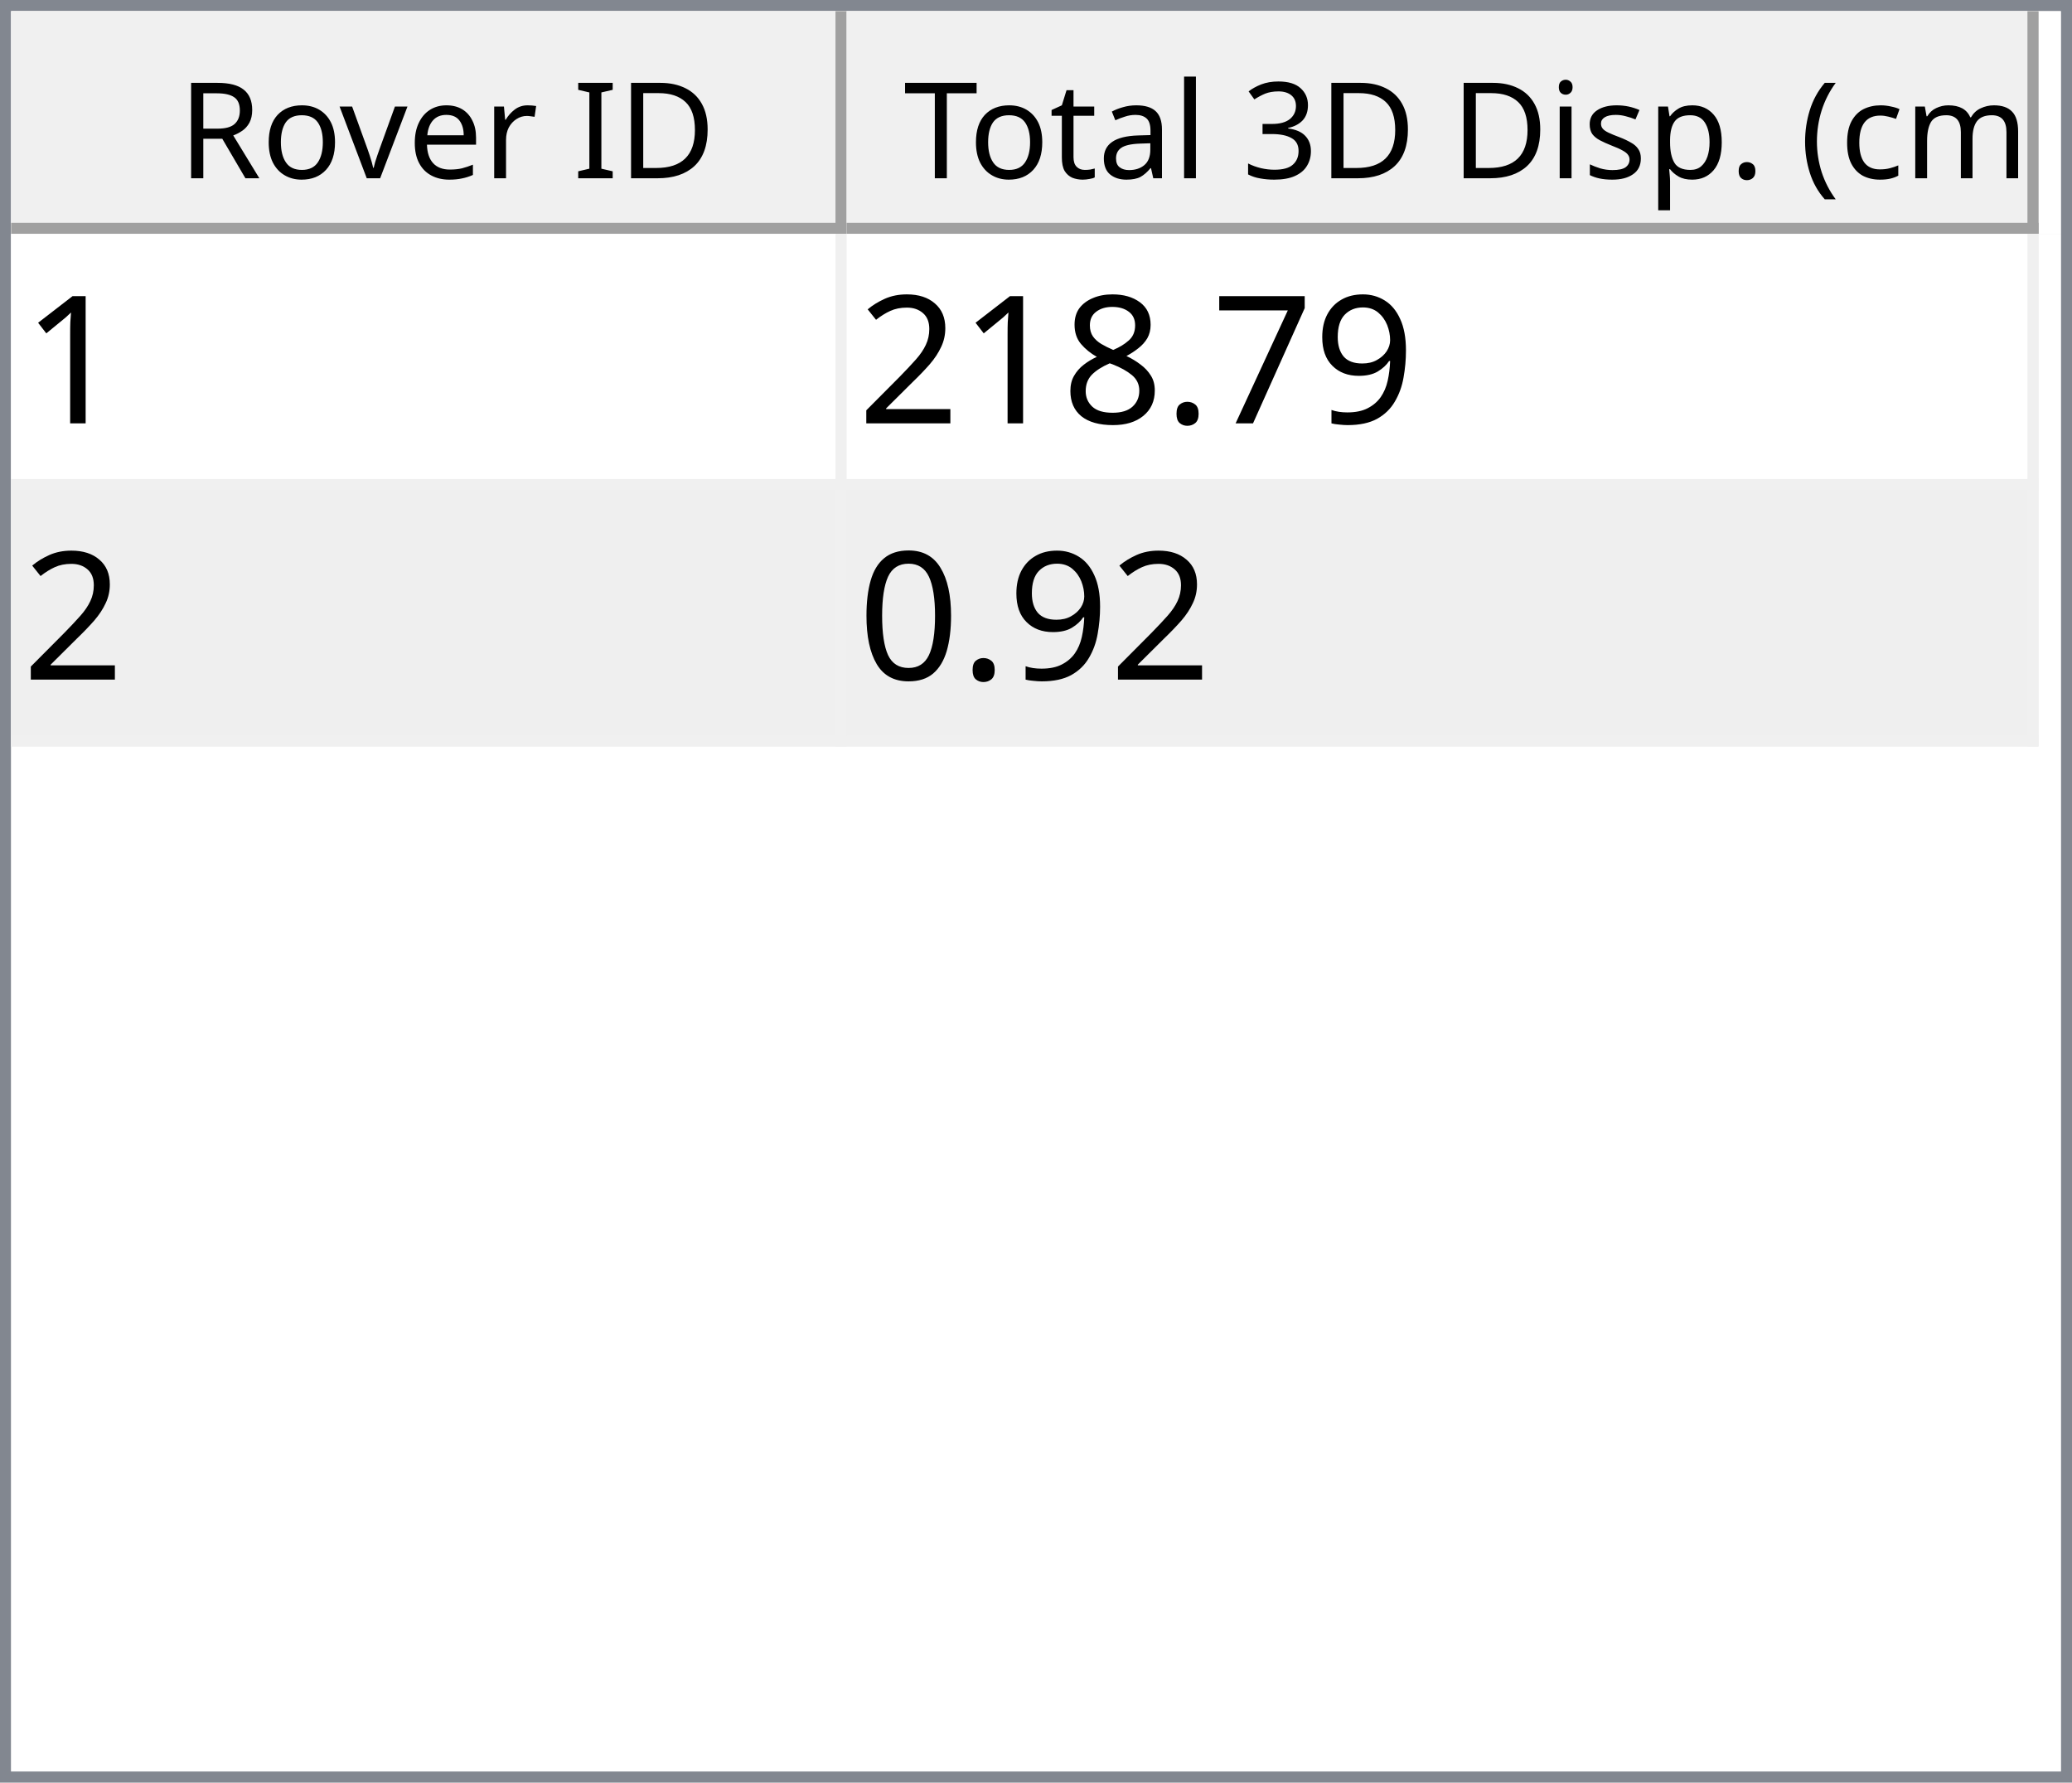
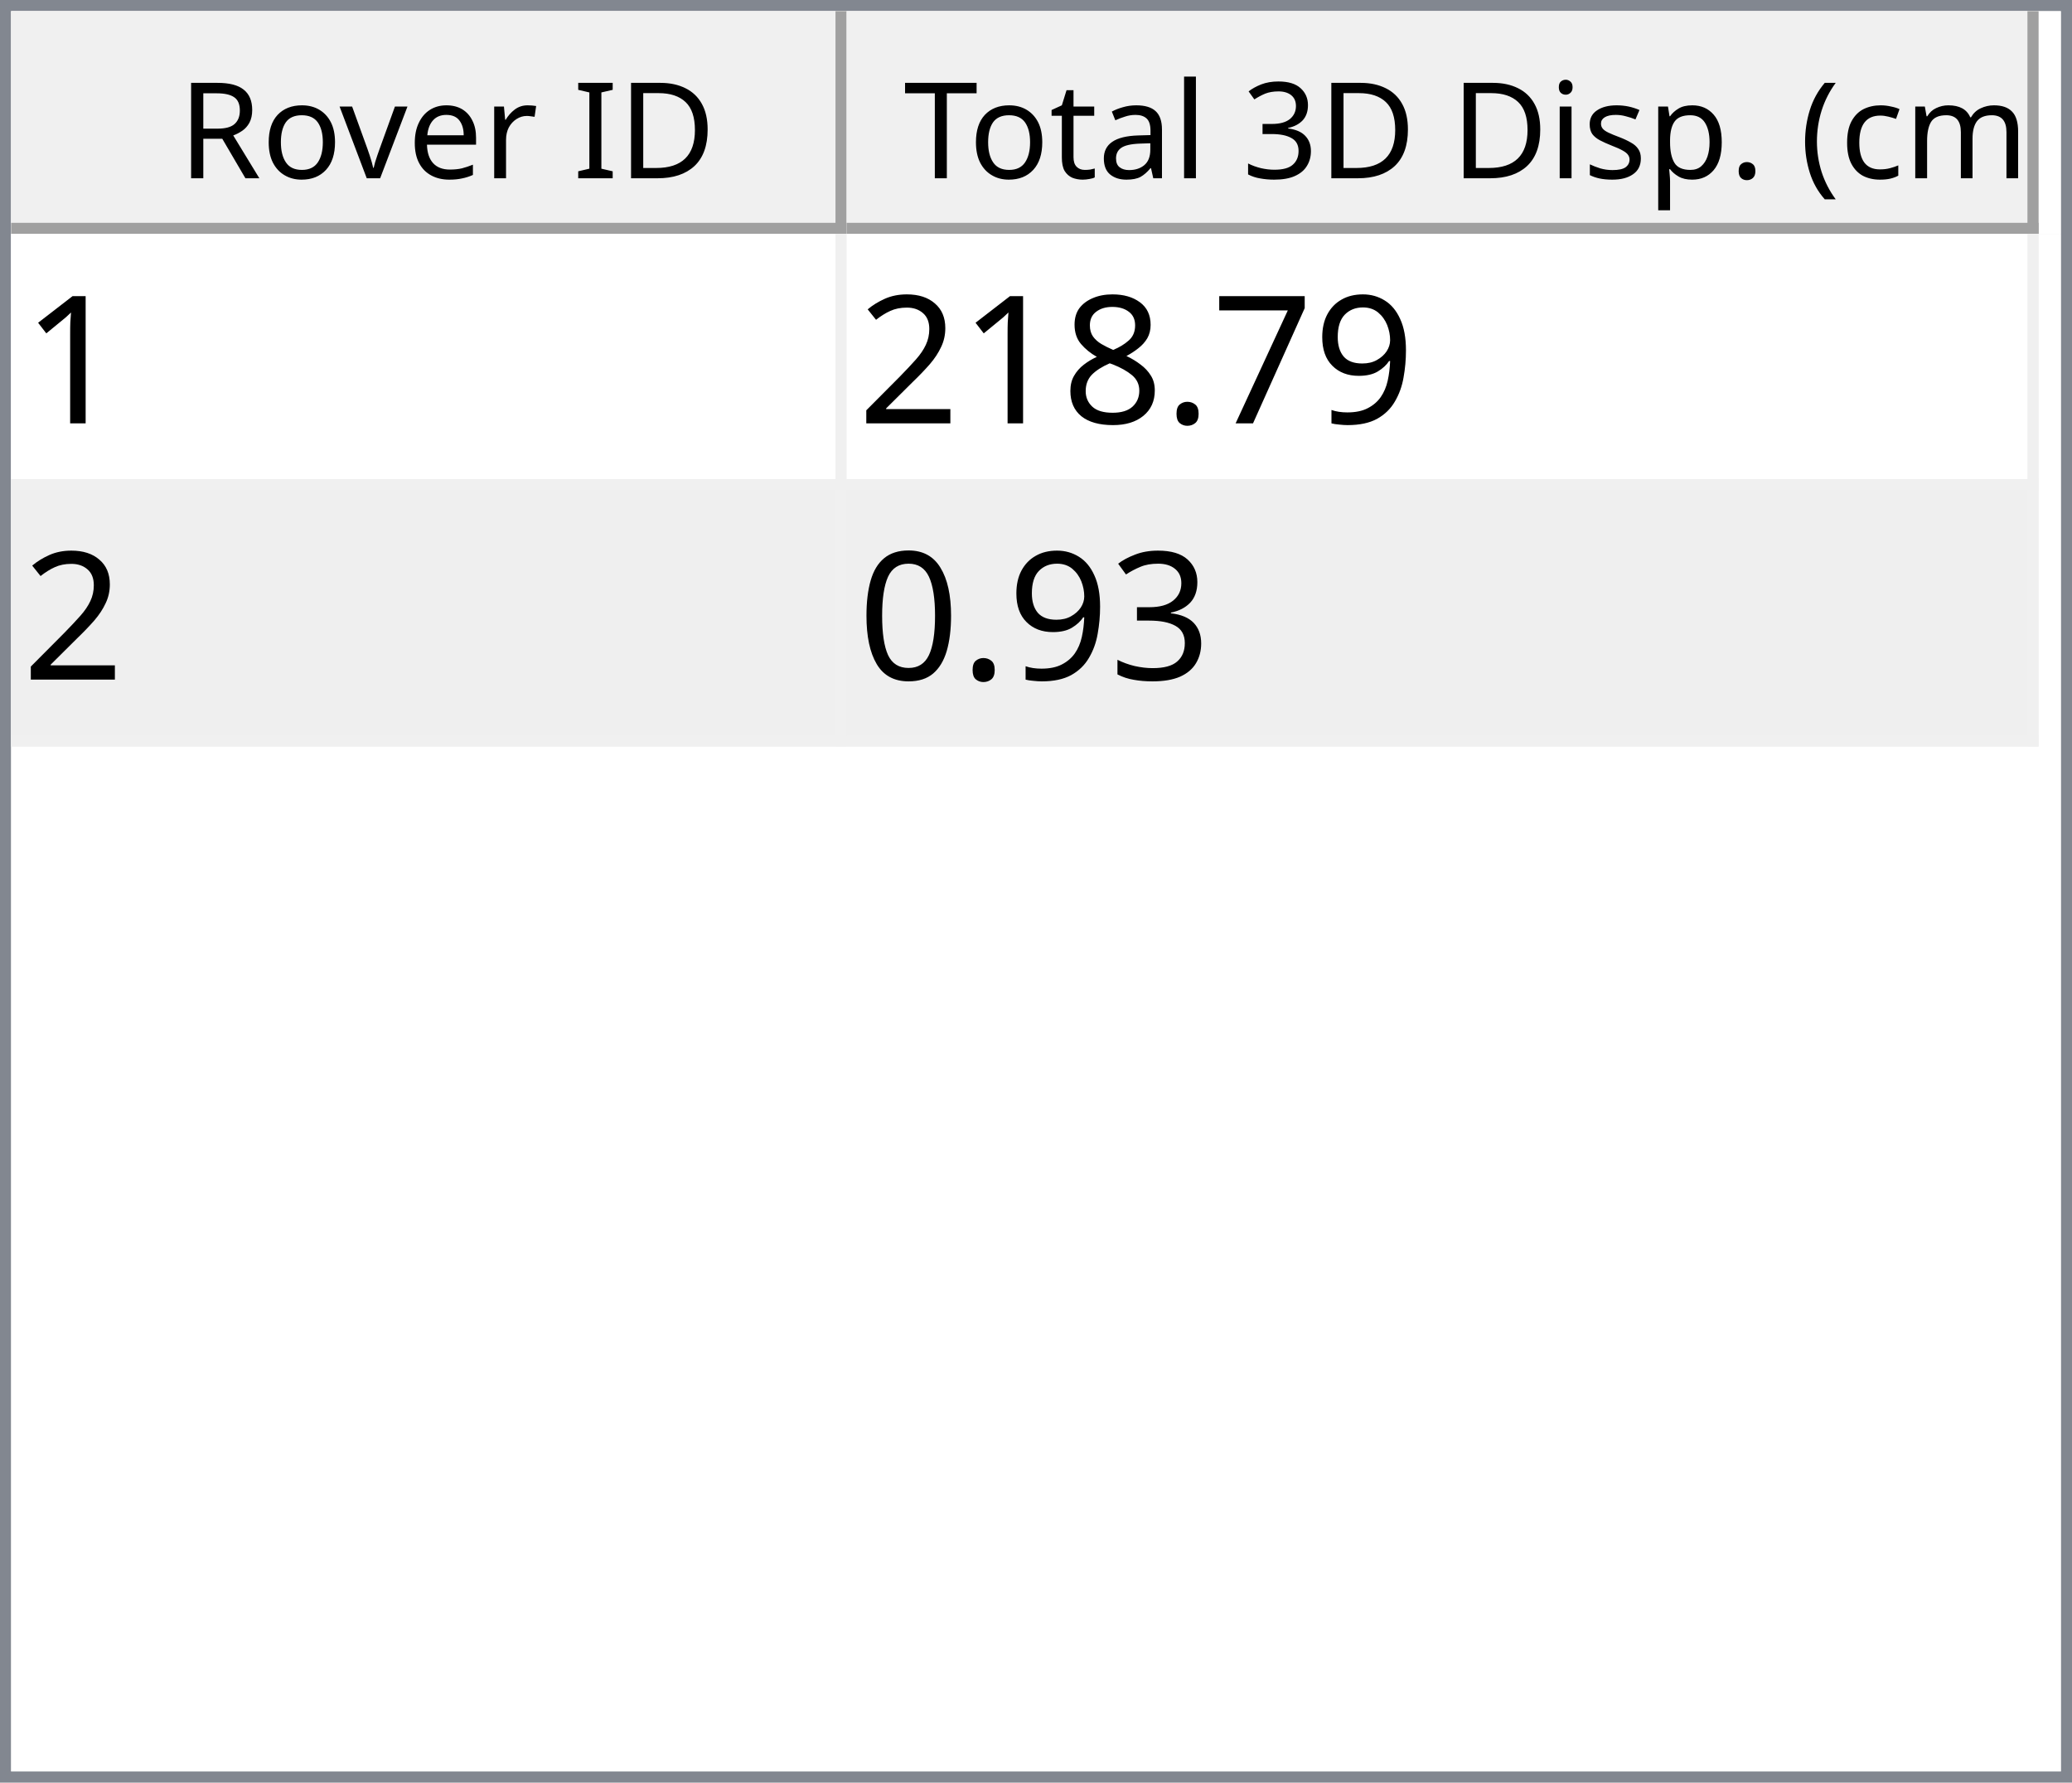
<svg xmlns="http://www.w3.org/2000/svg" style="fill-opacity:1; color-rendering:auto; color-interpolation:auto; text-rendering:auto; stroke:black; stroke-linecap:square; stroke-miterlimit:10; shape-rendering:auto; stroke-opacity:1; fill:black; stroke-dasharray:none; font-weight:normal; stroke-width:1; font-family:'Dialog'; font-style:normal; stroke-linejoin:miter; font-size:12px; stroke-dashoffset:0; image-rendering:auto;" width="186" height="160">
  <defs id="genericDefs" />
  <g>
    <defs id="defs1">
      <clipPath clipPathUnits="userSpaceOnUse" id="clipPath1">
        <path d="M0 0 L186 0 L186 160 L0 160 L0 0 Z" />
      </clipPath>
      <clipPath clipPathUnits="userSpaceOnUse" id="clipPath2">
        <path d="M0 0 L0 160 L186 160 L186 0 Z" />
      </clipPath>
      <clipPath clipPathUnits="userSpaceOnUse" id="clipPath3">
        <path d="M0 0 L0 20 L184 20 L184 0 Z" />
      </clipPath>
      <clipPath clipPathUnits="userSpaceOnUse" id="clipPath4">
        <path d="M0 0 L0 20 L75 20 L75 0 Z" />
      </clipPath>
      <clipPath clipPathUnits="userSpaceOnUse" id="clipPath5">
        <path d="M1 1 L1 19 L74 19 L74 1 Z" />
      </clipPath>
      <clipPath clipPathUnits="userSpaceOnUse" id="clipPath6">
        <path d="M0 0 L0 18 L73 18 L73 0 Z" />
      </clipPath>
      <clipPath clipPathUnits="userSpaceOnUse" id="clipPath7">
        <path d="M-0.5 -0.5 L-0.5 19.5 L74.5 19.5 L74.5 -0.5 Z" />
      </clipPath>
      <clipPath clipPathUnits="userSpaceOnUse" id="clipPath8">
        <path d="M0 0 L0 20 L107 20 L107 0 Z" />
      </clipPath>
      <clipPath clipPathUnits="userSpaceOnUse" id="clipPath9">
        <path d="M1 1 L1 19 L106 19 L106 1 Z" />
      </clipPath>
      <clipPath clipPathUnits="userSpaceOnUse" id="clipPath10">
        <path d="M0 0 L0 18 L105 18 L105 0 Z" />
      </clipPath>
      <clipPath clipPathUnits="userSpaceOnUse" id="clipPath11">
        <path d="M-0.5 -0.5 L-0.5 19.5 L106.5 19.5 L106.5 -0.5 Z" />
      </clipPath>
      <clipPath clipPathUnits="userSpaceOnUse" id="clipPath12">
        <path d="M0 0 L0 138 L184 138 L184 0 Z" />
      </clipPath>
      <clipPath clipPathUnits="userSpaceOnUse" id="clipPath13">
        <path d="M0 0 L0 46 L182 46 L182 0 Z" />
      </clipPath>
      <clipPath clipPathUnits="userSpaceOnUse" id="clipPath14">
        <path d="M-0.5 -0.5 L-0.5 45.5 L181.5 45.5 L181.5 -0.5 Z" />
      </clipPath>
      <clipPath clipPathUnits="userSpaceOnUse" id="clipPath15">
        <path d="M0 0 L0 22 L74 22 L74 0 Z" />
      </clipPath>
      <clipPath clipPathUnits="userSpaceOnUse" id="clipPath16">
        <path d="M0 0 L0 22 L106 22 L106 0 Z" />
      </clipPath>
      <font horiz-adv-x="64.551" id="font1">
        <font-face ascent="107.91" descent="25.098" units-per-em="100" style="font-style:normal; font-family:Segoe UI; font-weight:normal;" />
        <missing-glyph horiz-adv-x="64.551" d="M8.109 0 L8.109 68.266 L56.453 68.266 L56.453 0 L8.109 0 ZM15.328 7.234 L49.219 7.234 L49.219 61.031 L15.328 61.031 L15.328 7.234 Z" />
        <glyph unicode="D" horiz-adv-x="70.117" d="M9.188 0 L9.188 70.016 L28.516 70.016 Q65.531 70.016 65.531 35.891 Q65.531 19.672 55.25 9.836 Q44.969 0 27.734 0 L9.188 0 ZM17.391 62.594 L17.391 7.422 L27.828 7.422 Q41.609 7.422 49.273 14.797 Q56.938 22.172 56.938 35.688 Q56.938 62.594 28.328 62.594 L17.391 62.594 Z" />
        <glyph unicode="I" horiz-adv-x="26.611" d="M17.391 0 L9.188 0 L9.188 70.016 L17.391 70.016 L17.391 0 Z" />
        <glyph unicode=" " horiz-adv-x="27.393" d="" />
        <glyph unicode="r" horiz-adv-x="34.766" d="M34.188 41.891 Q32.078 43.5 28.125 43.5 Q23 43.5 19.555 38.672 Q16.109 33.844 16.109 25.484 L16.109 0 L8.109 0 L8.109 50 L16.109 50 L16.109 39.703 L16.312 39.703 Q18.016 44.969 21.531 47.922 Q25.047 50.875 29.391 50.875 Q32.516 50.875 34.188 50.203 L34.188 41.891 Z" />
        <glyph unicode="e" horiz-adv-x="52.295" d="M48.297 23 L12.984 23 Q13.188 14.656 17.484 10.109 Q21.781 5.562 29.297 5.562 Q37.75 5.562 44.828 11.141 L44.828 3.609 Q38.234 -1.172 27.391 -1.172 Q16.797 -1.172 10.742 5.641 Q4.688 12.453 4.688 24.812 Q4.688 36.469 11.305 43.82 Q17.922 51.172 27.734 51.172 Q37.547 51.172 42.922 44.828 Q48.297 38.484 48.297 27.203 L48.297 23 ZM40.094 29.781 Q40.047 36.719 36.75 40.578 Q33.453 44.438 27.594 44.438 Q21.922 44.438 17.969 40.383 Q14.016 36.328 13.094 29.781 L40.094 29.781 Z" />
        <glyph unicode="v" horiz-adv-x="47.9" d="M47.406 50 L27.484 0 L19.625 0 L0.688 50 L9.469 50 L22.172 13.672 Q23.578 9.672 23.922 6.688 L24.125 6.688 Q24.609 10.453 25.688 13.484 L38.969 50 L47.406 50 Z" />
        <glyph unicode="o" horiz-adv-x="58.594" d="M29 -1.172 Q17.922 -1.172 11.305 5.836 Q4.688 12.844 4.688 24.422 Q4.688 37.016 11.57 44.094 Q18.453 51.172 30.172 51.172 Q41.359 51.172 47.633 44.289 Q53.906 37.406 53.906 25.203 Q53.906 13.234 47.141 6.031 Q40.375 -1.172 29 -1.172 ZM29.594 44.438 Q21.875 44.438 17.383 39.188 Q12.891 33.938 12.891 24.703 Q12.891 15.828 17.43 10.695 Q21.969 5.562 29.594 5.562 Q37.359 5.562 41.531 10.594 Q45.703 15.625 45.703 24.906 Q45.703 34.281 41.531 39.359 Q37.359 44.438 29.594 44.438 Z" />
        <glyph unicode="R" horiz-adv-x="59.814" d="M59.375 0 L49.609 0 L37.891 19.625 Q36.281 22.359 34.766 24.289 Q33.25 26.219 31.664 27.438 Q30.078 28.656 28.25 29.219 Q26.422 29.781 24.125 29.781 L17.391 29.781 L17.391 0 L9.188 0 L9.188 70.016 L30.078 70.016 Q34.672 70.016 38.555 68.867 Q42.438 67.719 45.289 65.375 Q48.141 63.031 49.758 59.547 Q51.375 56.062 51.375 51.375 Q51.375 47.703 50.273 44.656 Q49.172 41.609 47.148 39.211 Q45.125 36.812 42.266 35.133 Q39.406 33.453 35.844 32.516 L35.844 32.328 Q37.594 31.547 38.891 30.547 Q40.188 29.547 41.359 28.18 Q42.531 26.812 43.68 25.078 Q44.828 23.344 46.234 21.047 L59.375 0 ZM17.391 62.594 L17.391 37.203 L28.516 37.203 Q31.594 37.203 34.203 38.133 Q36.812 39.062 38.719 40.797 Q40.625 42.531 41.703 45.047 Q42.781 47.562 42.781 50.688 Q42.781 56.297 39.141 59.445 Q35.5 62.594 28.609 62.594 L17.391 62.594 Z" />
        <glyph unicode=")" horiz-adv-x="30.176" d="M8.297 -15.922 L1.172 -15.922 Q16.406 2.344 16.406 26.812 Q16.406 51.469 1.078 70.016 L8.297 70.016 Q23.531 52.156 23.531 26.703 Q23.531 1.375 8.297 -15.922 Z" />
        <glyph unicode="m" horiz-adv-x="86.133" d="M79.109 0 L71.094 0 L71.094 28.719 Q71.094 37.016 68.531 40.727 Q65.969 44.438 59.906 44.438 Q54.781 44.438 51.195 39.75 Q47.609 35.062 47.609 28.516 L47.609 0 L39.594 0 L39.594 29.688 Q39.594 44.438 28.219 44.438 Q22.953 44.438 19.531 40.016 Q16.109 35.594 16.109 28.516 L16.109 0 L8.109 0 L8.109 50 L16.109 50 L16.109 42.094 L16.312 42.094 Q21.625 51.172 31.844 51.172 Q36.969 51.172 40.773 48.312 Q44.578 45.453 46 40.828 Q51.562 51.172 62.594 51.172 Q79.109 51.172 79.109 30.812 L79.109 0 Z" />
        <glyph unicode="c" horiz-adv-x="46.191" d="M42.188 2.297 Q36.422 -1.172 28.516 -1.172 Q17.828 -1.172 11.258 5.789 Q4.688 12.75 4.688 23.828 Q4.688 36.188 11.766 43.68 Q18.844 51.172 30.672 51.172 Q37.25 51.172 42.281 48.734 L42.281 40.531 Q36.719 44.438 30.375 44.438 Q22.703 44.438 17.797 38.945 Q12.891 33.453 12.891 24.516 Q12.891 15.719 17.508 10.641 Q22.125 5.562 29.891 5.562 Q36.422 5.562 42.188 9.906 L42.188 2.297 Z" />
        <glyph unicode="(" horiz-adv-x="30.176" d="M29.109 -15.922 L21.969 -15.922 Q6.844 1.375 6.844 26.703 Q6.844 52.156 21.969 70.016 L29.203 70.016 Q13.875 51.469 13.875 26.812 Q13.875 2.344 29.109 -15.922 Z" />
        <glyph unicode="." horiz-adv-x="21.68" d="M10.891 -1.078 Q8.641 -1.078 7.055 0.539 Q5.469 2.156 5.469 4.391 Q5.469 6.641 7.055 8.273 Q8.641 9.906 10.891 9.906 Q13.188 9.906 14.797 8.273 Q16.406 6.641 16.406 4.391 Q16.406 2.156 14.797 0.539 Q13.188 -1.078 10.891 -1.078 Z" />
        <glyph unicode="p" horiz-adv-x="58.789" d="M16.312 7.234 L16.109 7.234 L16.109 -23 L8.109 -23 L8.109 50 L16.109 50 L16.109 41.219 L16.312 41.219 Q22.219 51.172 33.594 51.172 Q43.266 51.172 48.688 44.461 Q54.109 37.75 54.109 26.469 Q54.109 13.922 48 6.375 Q41.891 -1.172 31.297 -1.172 Q21.578 -1.172 16.312 7.234 ZM16.109 27.391 L16.109 20.406 Q16.109 14.203 20.141 9.883 Q24.172 5.562 30.375 5.562 Q37.641 5.562 41.773 11.133 Q45.906 16.703 45.906 26.609 Q45.906 34.969 42.047 39.703 Q38.188 44.438 31.594 44.438 Q24.609 44.438 20.359 39.578 Q16.109 34.719 16.109 27.391 Z" />
        <glyph unicode="s" horiz-adv-x="42.432" d="M5.078 1.812 L5.078 10.406 Q11.625 5.562 19.484 5.562 Q30.031 5.562 30.031 12.594 Q30.031 14.594 29.125 15.992 Q28.219 17.391 26.68 18.461 Q25.141 19.531 23.07 20.383 Q21 21.234 18.609 22.172 Q15.281 23.484 12.766 24.828 Q10.25 26.172 8.57 27.859 Q6.891 29.547 6.031 31.695 Q5.172 33.844 5.172 36.719 Q5.172 40.234 6.789 42.945 Q8.406 45.656 11.086 47.484 Q13.766 49.312 17.211 50.242 Q20.656 51.172 24.312 51.172 Q30.812 51.172 35.938 48.922 L35.938 40.828 Q30.422 44.438 23.25 44.438 Q21 44.438 19.195 43.922 Q17.391 43.406 16.094 42.477 Q14.797 41.547 14.086 40.258 Q13.375 38.969 13.375 37.406 Q13.375 35.453 14.086 34.133 Q14.797 32.812 16.164 31.789 Q17.531 30.766 19.484 29.938 Q21.438 29.109 23.922 28.125 Q27.25 26.859 29.883 25.516 Q32.516 24.172 34.375 22.484 Q36.234 20.797 37.234 18.602 Q38.234 16.406 38.234 13.375 Q38.234 9.672 36.602 6.938 Q34.969 4.203 32.234 2.398 Q29.5 0.594 25.93 -0.289 Q22.359 -1.172 18.453 -1.172 Q10.75 -1.172 5.078 1.812 Z" />
        <glyph unicode="i" horiz-adv-x="24.219" d="M12.203 62.703 Q10.062 62.703 8.547 64.164 Q7.031 65.625 7.031 67.875 Q7.031 70.125 8.547 71.609 Q10.062 73.094 12.203 73.094 Q14.406 73.094 15.945 71.609 Q17.484 70.125 17.484 67.875 Q17.484 65.719 15.945 64.211 Q14.406 62.703 12.203 62.703 ZM16.109 0 L8.109 0 L8.109 50 L16.109 50 L16.109 0 Z" />
        <glyph unicode="3" horiz-adv-x="53.906" d="M46.531 19.828 Q46.531 15.094 44.75 11.211 Q42.969 7.328 39.719 4.57 Q36.469 1.812 31.93 0.297 Q27.391 -1.219 21.922 -1.219 Q11.922 -1.219 6 2.594 L6 11.188 Q13.094 5.609 22.219 5.609 Q25.875 5.609 28.828 6.539 Q31.781 7.469 33.906 9.227 Q36.031 10.984 37.18 13.477 Q38.328 15.969 38.328 19.094 Q38.328 32.812 18.797 32.812 L12.984 32.812 L12.984 39.594 L18.5 39.594 Q35.797 39.594 35.797 52.484 Q35.797 64.406 22.609 64.406 Q15.188 64.406 8.688 59.422 L8.688 67.188 Q15.375 71.188 24.609 71.188 Q29 71.188 32.57 69.969 Q36.141 68.75 38.68 66.555 Q41.219 64.359 42.609 61.281 Q44 58.203 44 54.5 Q44 40.672 30.031 36.719 L30.031 36.531 Q33.594 36.141 36.625 34.797 Q39.656 33.453 41.852 31.305 Q44.047 29.156 45.289 26.25 Q46.531 23.344 46.531 19.828 Z" />
        <glyph unicode="l" horiz-adv-x="24.219" d="M16.109 0 L8.109 0 L8.109 74.031 L16.109 74.031 L16.109 0 Z" />
        <glyph unicode="a" horiz-adv-x="50.879" d="M43.891 0 L35.891 0 L35.891 7.812 L35.688 7.812 Q30.469 -1.172 20.312 -1.172 Q12.844 -1.172 8.617 2.781 Q4.391 6.734 4.391 13.281 Q4.391 27.297 20.906 29.594 L35.891 31.688 Q35.891 44.438 25.594 44.438 Q16.547 44.438 9.281 38.281 L9.281 46.484 Q16.656 51.172 26.266 51.172 Q43.891 51.172 43.891 32.516 L43.891 0 ZM35.891 25.297 L23.828 23.641 Q18.266 22.859 15.43 20.875 Q12.594 18.891 12.594 13.875 Q12.594 10.203 15.211 7.883 Q17.828 5.562 22.172 5.562 Q28.125 5.562 32.008 9.742 Q35.891 13.922 35.891 20.312 L35.891 25.297 Z" />
        <glyph unicode="t" horiz-adv-x="33.887" d="M31.297 0.484 Q28.469 -1.078 23.828 -1.078 Q10.688 -1.078 10.688 13.578 L10.688 43.172 L2.094 43.172 L2.094 50 L10.688 50 L10.688 62.203 L18.703 64.797 L18.703 50 L31.297 50 L31.297 43.172 L18.703 43.172 L18.703 14.984 Q18.703 9.969 20.414 7.82 Q22.125 5.672 26.078 5.672 Q29.109 5.672 31.297 7.328 L31.297 0.484 Z" />
        <glyph unicode="T" horiz-adv-x="52.393" d="M50.594 62.594 L30.375 62.594 L30.375 0 L22.172 0 L22.172 62.594 L2 62.594 L2 70.016 L50.594 70.016 L50.594 62.594 Z" />
      </font>
      <font horiz-adv-x="75.0" id="font2">
        <font-face ascent="100.537" descent="21.973" units-per-em="100" style="font-style:normal; font-family:sans-serif; font-weight:normal;" />
        <missing-glyph horiz-adv-x="75.0" d="M12.5 0 L12.5 62.5 L62.5 62.5 L62.5 0 L12.5 0 ZM14.062 1.562 L60.938 1.562 L60.938 60.938 L14.062 60.938 L14.062 1.562 Z" />
        <glyph unicode="1" horiz-adv-x="55.615" d="M37.25 0 L28.469 0 L28.469 56 Q25.297 52.984 20.141 49.953 Q14.984 46.922 10.891 45.406 L10.891 53.906 Q18.266 57.375 23.781 62.305 Q29.297 67.234 31.594 71.875 L37.25 71.875 L37.25 0 Z" />
        <glyph unicode="9" horiz-adv-x="55.615" d="M5.469 16.547 L13.922 17.328 Q14.984 11.375 18.016 8.688 Q21.047 6 25.781 6 Q29.828 6 32.883 7.859 Q35.938 9.719 37.891 12.82 Q39.844 15.922 41.164 21.195 Q42.484 26.469 42.484 31.938 Q42.484 32.516 42.438 33.688 Q39.797 29.5 35.234 26.883 Q30.672 24.266 25.344 24.266 Q16.453 24.266 10.305 30.711 Q4.156 37.156 4.156 47.703 Q4.156 58.594 10.578 65.234 Q17 71.875 26.656 71.875 Q33.641 71.875 39.43 68.117 Q45.219 64.359 48.219 57.398 Q51.219 50.438 51.219 37.25 Q51.219 23.531 48.242 15.406 Q45.266 7.281 39.383 3.031 Q33.5 -1.219 25.594 -1.219 Q17.188 -1.219 11.867 3.445 Q6.547 8.109 5.469 16.547 ZM41.453 48.141 Q41.453 55.719 37.43 60.156 Q33.406 64.594 27.734 64.594 Q21.875 64.594 17.531 59.812 Q13.188 55.031 13.188 47.406 Q13.188 40.578 17.312 36.305 Q21.438 32.031 27.484 32.031 Q33.594 32.031 37.523 36.305 Q41.453 40.578 41.453 48.141 Z" />
        <glyph unicode="7" horiz-adv-x="55.615" d="M4.734 62.203 L4.734 70.656 L51.078 70.656 L51.078 63.812 Q44.234 56.547 37.523 44.484 Q30.812 32.422 27.156 19.672 Q24.516 10.688 23.781 0 L14.75 0 Q14.891 8.453 18.062 20.414 Q21.234 32.375 27.172 43.484 Q33.109 54.594 39.797 62.203 L4.734 62.203 Z" />
        <glyph unicode="." horiz-adv-x="27.783" d="M9.078 0 L9.078 10.016 L19.094 10.016 L19.094 0 L9.078 0 Z" />
        <glyph unicode="8" horiz-adv-x="55.615" d="M17.672 38.812 Q12.203 40.828 9.57 44.539 Q6.938 48.25 6.938 53.422 Q6.938 61.234 12.555 66.555 Q18.172 71.875 27.484 71.875 Q36.859 71.875 42.578 66.43 Q48.297 60.984 48.297 53.172 Q48.297 48.188 45.68 44.508 Q43.062 40.828 37.75 38.812 Q44.344 36.672 47.781 31.883 Q51.219 27.094 51.219 20.453 Q51.219 11.281 44.727 5.031 Q38.234 -1.219 27.641 -1.219 Q17.047 -1.219 10.547 5.055 Q4.047 11.328 4.047 20.703 Q4.047 27.688 7.594 32.398 Q11.141 37.109 17.672 38.812 ZM15.922 53.719 Q15.922 48.641 19.195 45.414 Q22.469 42.188 27.688 42.188 Q32.766 42.188 36.016 45.383 Q39.266 48.578 39.266 53.219 Q39.266 58.062 35.914 61.359 Q32.562 64.656 27.594 64.656 Q22.562 64.656 19.242 61.43 Q15.922 58.203 15.922 53.719 ZM13.094 20.656 Q13.094 16.891 14.875 13.375 Q16.656 9.859 20.172 7.93 Q23.688 6 27.734 6 Q34.031 6 38.133 10.055 Q42.234 14.109 42.234 20.359 Q42.234 26.703 38.016 30.859 Q33.797 35.016 27.438 35.016 Q21.234 35.016 17.164 30.914 Q13.094 26.812 13.094 20.656 Z" />
        <glyph unicode="2" horiz-adv-x="55.615" d="M50.344 8.453 L50.344 0 L3.031 0 Q2.938 3.172 4.047 6.109 Q5.859 10.938 9.836 15.625 Q13.812 20.312 21.344 26.469 Q33.016 36.031 37.117 41.625 Q41.219 47.219 41.219 52.203 Q41.219 57.422 37.477 61.008 Q33.734 64.594 27.734 64.594 Q21.391 64.594 17.578 60.789 Q13.766 56.984 13.719 50.25 L4.688 51.172 Q5.609 61.281 11.664 66.578 Q17.719 71.875 27.938 71.875 Q38.234 71.875 44.242 66.164 Q50.25 60.453 50.25 52 Q50.25 47.703 48.492 43.555 Q46.734 39.406 42.656 34.812 Q38.578 30.219 29.109 22.219 Q21.188 15.578 18.945 13.211 Q16.703 10.844 15.234 8.453 L50.344 8.453 Z" />
+         <glyph unicode="3" horiz-adv-x="55.615" d="M4.203 18.891 L12.984 20.062 Q14.5 12.594 18.141 9.297 Q21.781 6 27 6 Q33.203 6 37.477 10.297 Q41.75 14.594 41.75 20.953 Q41.75 27 37.797 30.93 Q33.844 34.859 27.734 34.859 Q25.25 34.859 21.531 33.891 L22.516 41.609 Q23.391 41.5 23.922 41.5 Q29.547 41.5 34.039 44.43 Q38.531 47.359 38.531 53.469 Q38.531 58.297 35.258 61.477 Q31.984 64.656 26.812 64.656 Q21.688 64.656 18.266 61.43 Q14.844 58.203 13.875 51.766 L5.078 53.328 Q6.688 62.156 12.398 67.016 Q18.109 71.875 26.609 71.875 Q32.469 71.875 37.398 69.359 Q42.328 66.844 44.945 62.5 Q47.562 58.156 47.562 53.266 Q47.562 48.641 45.07 44.828 Q42.578 41.016 37.703 38.766 Q44.047 37.312 47.562 32.695 Q51.078 28.078 51.078 21.141 Q51.078 11.766 44.242 5.25 Q37.406 -1.266 26.953 -1.266 Q17.531 -1.266 11.305 4.352 Q5.078 9.969 4.203 18.891 Z" />
        <glyph unicode="0" horiz-adv-x="55.615" d="M4.156 35.297 Q4.156 48 6.766 55.742 Q9.375 63.484 14.523 67.68 Q19.672 71.875 27.484 71.875 Q33.25 71.875 37.594 69.555 Q41.938 67.234 44.773 62.867 Q47.609 58.5 49.219 52.227 Q50.828 45.953 50.828 35.297 Q50.828 22.703 48.242 14.969 Q45.656 7.234 40.508 3.008 Q35.359 -1.219 27.484 -1.219 Q17.141 -1.219 11.234 6.203 Q4.156 15.141 4.156 35.297 ZM13.188 35.297 Q13.188 17.672 17.312 11.836 Q21.438 6 27.484 6 Q33.547 6 37.672 11.859 Q41.797 17.719 41.797 35.297 Q41.797 52.984 37.672 58.789 Q33.547 64.594 27.391 64.594 Q21.344 64.594 17.719 59.469 Q13.188 52.938 13.188 35.297 Z" />
      </font>
    </defs>
    <g style="fill:white; stroke:white;">
      <rect x="0" y="0" width="186" style="clip-path:url(#clipPath1); stroke:none;" height="160" />
    </g>
    <g style="fill:white; text-rendering:optimizeSpeed; color-rendering:optimizeSpeed; image-rendering:optimizeSpeed; shape-rendering:crispEdges; stroke:white; color-interpolation:sRGB;">
      <rect x="0" width="186" height="160" y="0" style="stroke:none;" />
      <path style="stroke:none;" d="M0 160 L186 160 L186 0 L0 0 Z" />
    </g>
    <g style="fill:rgb(240,240,240); font-family:'Segoe UI'; stroke:rgb(240,240,240);">
      <rect x="0" y="0" width="186" style="clip-path:url(#clipPath2); stroke:none;" height="160" />
    </g>
    <g style="fill:rgb(130,135,144); font-family:'Segoe UI'; stroke:rgb(130,135,144);">
      <path d="M0 0 L186 0 L186 160 L0 160 L0 0 ZM1 1 L185 1 L185 159 L1 159 L1 1 Z" style="fill-rule:evenodd; clip-path:url(#clipPath2); stroke:none;" />
    </g>
    <g style="fill:white; font-family:'Segoe UI'; stroke:white;" transform="translate(1,1)">
      <rect x="0" y="0" width="184" style="clip-path:url(#clipPath3); stroke:none;" height="20" />
    </g>
    <g style="fill:rgb(240,240,240); font-family:'Segoe UI'; stroke:rgb(240,240,240);" transform="translate(1,1)">
      <rect x="0" y="0" width="75" style="clip-path:url(#clipPath4); stroke:none;" height="20" />
    </g>
    <g style="font-family:'Segoe UI';" transform="translate(2,2)">
      <text x="14" xml:space="preserve" y="14" style="clip-path:url(#clipPath6); stroke:none;">Rover ID</text>
    </g>
    <g style="fill:rgb(160,160,160); font-family:'Segoe UI'; stroke:rgb(160,160,160); stroke-linejoin:bevel;" transform="translate(1.5,1.5)">
      <line x1="74" x2="74" y1="0" style="fill:none; clip-path:url(#clipPath7);" y2="19" />
    </g>
    <g style="fill:rgb(160,160,160); font-family:'Segoe UI'; stroke:rgb(160,160,160); stroke-linejoin:bevel;" transform="matrix(1,0,0,1,1,1) translate(0.5,0.5)">
      <line x1="0" x2="74" y1="19" style="fill:none; clip-path:url(#clipPath7);" y2="19" />
    </g>
    <g style="fill:rgb(240,240,240); font-family:'Segoe UI'; stroke:rgb(240,240,240);" transform="translate(76,1)">
      <rect x="0" y="0" width="107" style="clip-path:url(#clipPath8); stroke:none;" height="20" />
    </g>
    <g style="font-family:'Segoe UI';" transform="translate(77,2)">
      <text x="1" xml:space="preserve" y="14" style="clip-path:url(#clipPath10); stroke:none;"> Total 3D Disp. (cm)</text>
    </g>
    <g style="fill:rgb(160,160,160); font-family:'Segoe UI'; stroke:rgb(160,160,160); stroke-linejoin:bevel;" transform="translate(76.5,1.5)">
      <line x1="106" x2="106" y1="0" style="fill:none; clip-path:url(#clipPath11);" y2="19" />
    </g>
    <g style="fill:rgb(160,160,160); font-family:'Segoe UI'; stroke:rgb(160,160,160); stroke-linejoin:bevel;" transform="matrix(1,0,0,1,76,1) translate(0.5,0.5)">
      <line x1="0" x2="106" y1="19" style="fill:none; clip-path:url(#clipPath11);" y2="19" />
    </g>
    <g style="fill:white; font-family:'Segoe UI'; stroke:white;" transform="translate(1,21)">
      <rect x="0" y="0" width="184" style="clip-path:url(#clipPath12); stroke:none;" height="138" />
    </g>
    <g style="fill:rgb(240,240,240); font-size:16px; font-family:sans-serif; stroke:rgb(240,240,240);" transform="translate(1,21)">
      <rect x="0" y="0" width="182" style="clip-path:url(#clipPath13); stroke:none;" height="46" />
      <line transform="translate(0.5,0.5)" x1="0" x2="181" y1="22" style="clip-path:url(#clipPath14); fill:none; stroke-linejoin:bevel;" y2="22" />
    </g>
    <g transform="matrix(1,0,0,1,1,21) translate(0.5,0.5)" style="fill:rgb(240,240,240); font-size:16px; font-family:sans-serif; stroke:rgb(240,240,240); stroke-linejoin:bevel;">
      <line x1="0" x2="181" y1="45" style="fill:none; clip-path:url(#clipPath14);" y2="45" />
    </g>
    <g transform="matrix(1,0,0,1,1,21) translate(0.5,0.5)" style="fill:rgb(240,240,240); font-size:16px; font-family:sans-serif; stroke:rgb(240,240,240); stroke-linejoin:bevel;">
      <line x1="74" x2="74" y1="0" style="fill:none; clip-path:url(#clipPath14);" y2="45" />
    </g>
    <g transform="matrix(1,0,0,1,1,21) translate(0.5,0.5)" style="fill:rgb(240,240,240); font-size:16px; font-family:sans-serif; stroke:rgb(240,240,240); stroke-linejoin:bevel;">
      <line x1="181" x2="181" y1="0" style="fill:none; clip-path:url(#clipPath14);" y2="45" />
    </g>
    <g style="fill:white; font-size:16px; font-family:sans-serif; stroke:white;" transform="matrix(1,0,0,1,1,21)">
      <rect x="0" y="0" width="74" style="clip-path:url(#clipPath15); stroke:none;" height="22" />
      <text x="1" y="17" style="fill:black; clip-path:url(#clipPath15); stroke:none;" xml:space="preserve">1</text>
    </g>
    <g style="fill:white; font-size:16px; font-family:sans-serif; stroke:white;" transform="matrix(1,0,0,1,1,21) translate(75,0)">
      <rect x="0" y="0" width="106" style="clip-path:url(#clipPath16); stroke:none;" height="22" />
      <text x="1" y="17" style="fill:black; clip-path:url(#clipPath16); stroke:none;" xml:space="preserve">218.79</text>
    </g>
    <g style="fill:rgb(239,239,239); font-size:16px; font-family:sans-serif; stroke:rgb(239,239,239);" transform="matrix(1,0,0,1,1,21) translate(0,23)">
      <rect x="0" y="0" width="74" style="clip-path:url(#clipPath15); stroke:none;" height="22" />
      <text x="1" y="17" style="fill:black; clip-path:url(#clipPath15); stroke:none;" xml:space="preserve">2</text>
    </g>
    <g style="fill:rgb(239,239,239); font-size:16px; font-family:sans-serif; stroke:rgb(239,239,239);" transform="matrix(1,0,0,1,1,21) translate(75,23)">
      <rect x="0" y="0" width="106" style="clip-path:url(#clipPath16); stroke:none;" height="22" />
-       <text x="1" y="17" style="fill:black; clip-path:url(#clipPath16); stroke:none;" xml:space="preserve">0.92</text>
+       <text x="1" y="17" style="fill:black; clip-path:url(#clipPath16); stroke:none;" xml:space="preserve">0.93</text>
    </g>
  </g>
</svg>
